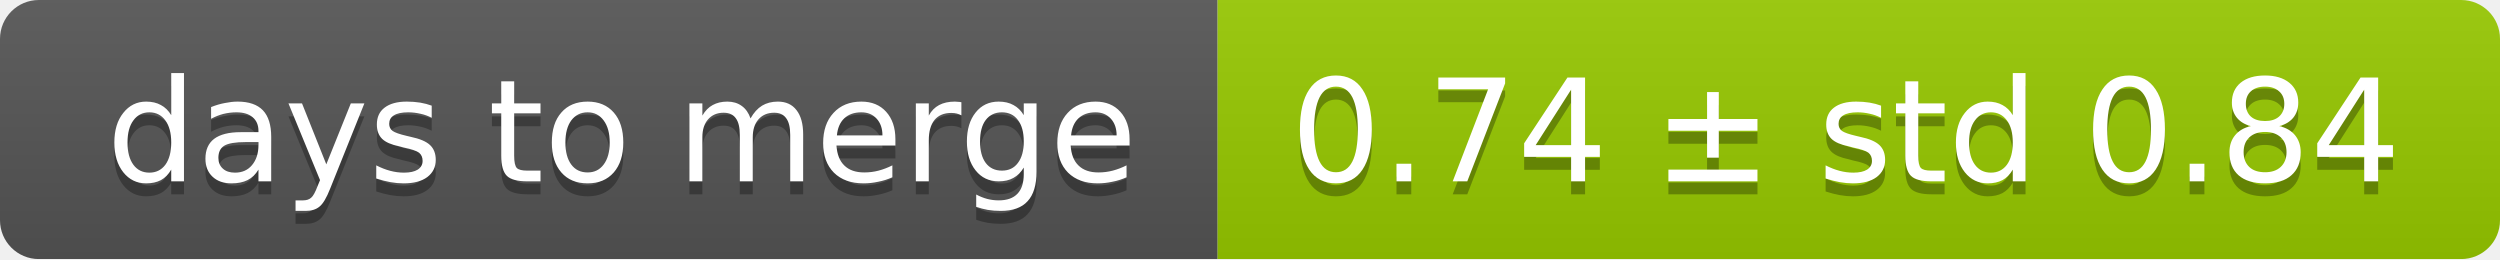
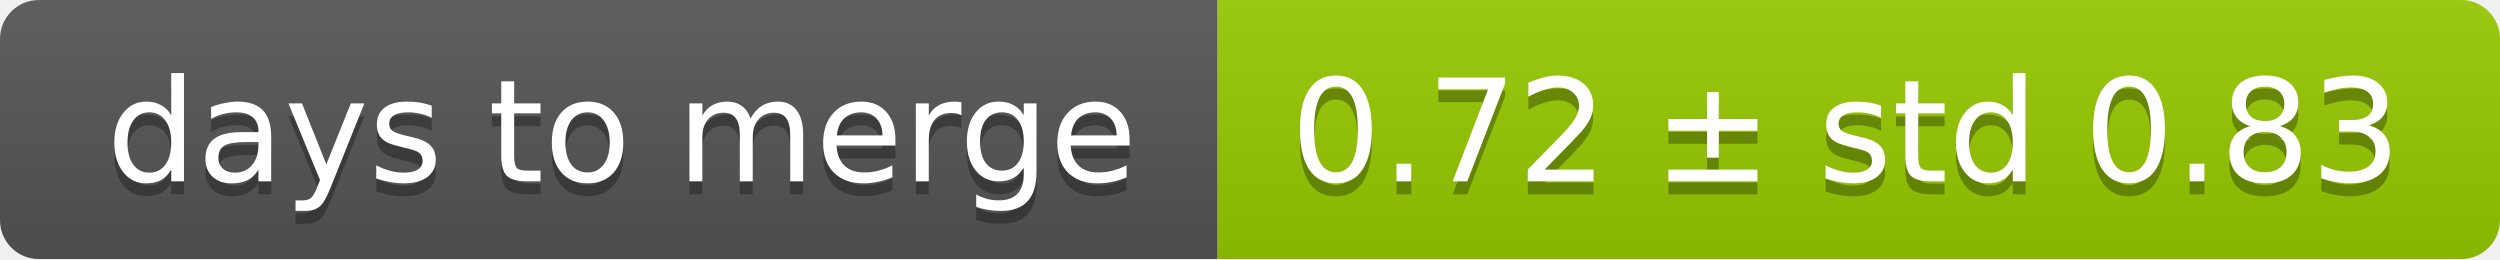
<svg xmlns="http://www.w3.org/2000/svg" width="193" height="20">
  <linearGradient id="smooth" x2="0" y2="100%">
    <stop offset="0" stop-color="#bbb" stop-opacity=".1" />
    <stop offset="1" stop-opacity=".1" />
  </linearGradient>
  <mask id="round">
    <rect width="193" height="20" rx="3" fill="#fff" />
  </mask>
  <g mask="url(#round)">
    <rect width="94" height="20" fill="#555" />
    <rect x="94" width="99" height="20" fill="#97ca00" />
    <rect width="193" height="20" fill="url(#smooth)" />
  </g>
  <g fill="#fff" text-anchor="middle" font-family="DejaVu Sans,Verdana,Geneva,sans-serif" font-size="11">
    <text x="48" y="15" fill="#010101" fill-opacity=".3">days to merge</text>
    <text x="48" y="14">days to merge</text>
-     <text x="142.5" y="15" fill="#010101" fill-opacity=".3">0.74 ± std 0.84</text>
-     <text x="142.5" y="14">0.74 ± std 0.84</text>
+     <text x="142.5" y="15" fill="#010101" fill-opacity=".3">0.72 ± std 0.83</text>
+     <text x="142.5" y="14">0.72 ± std 0.83</text>
  </g>
</svg>
